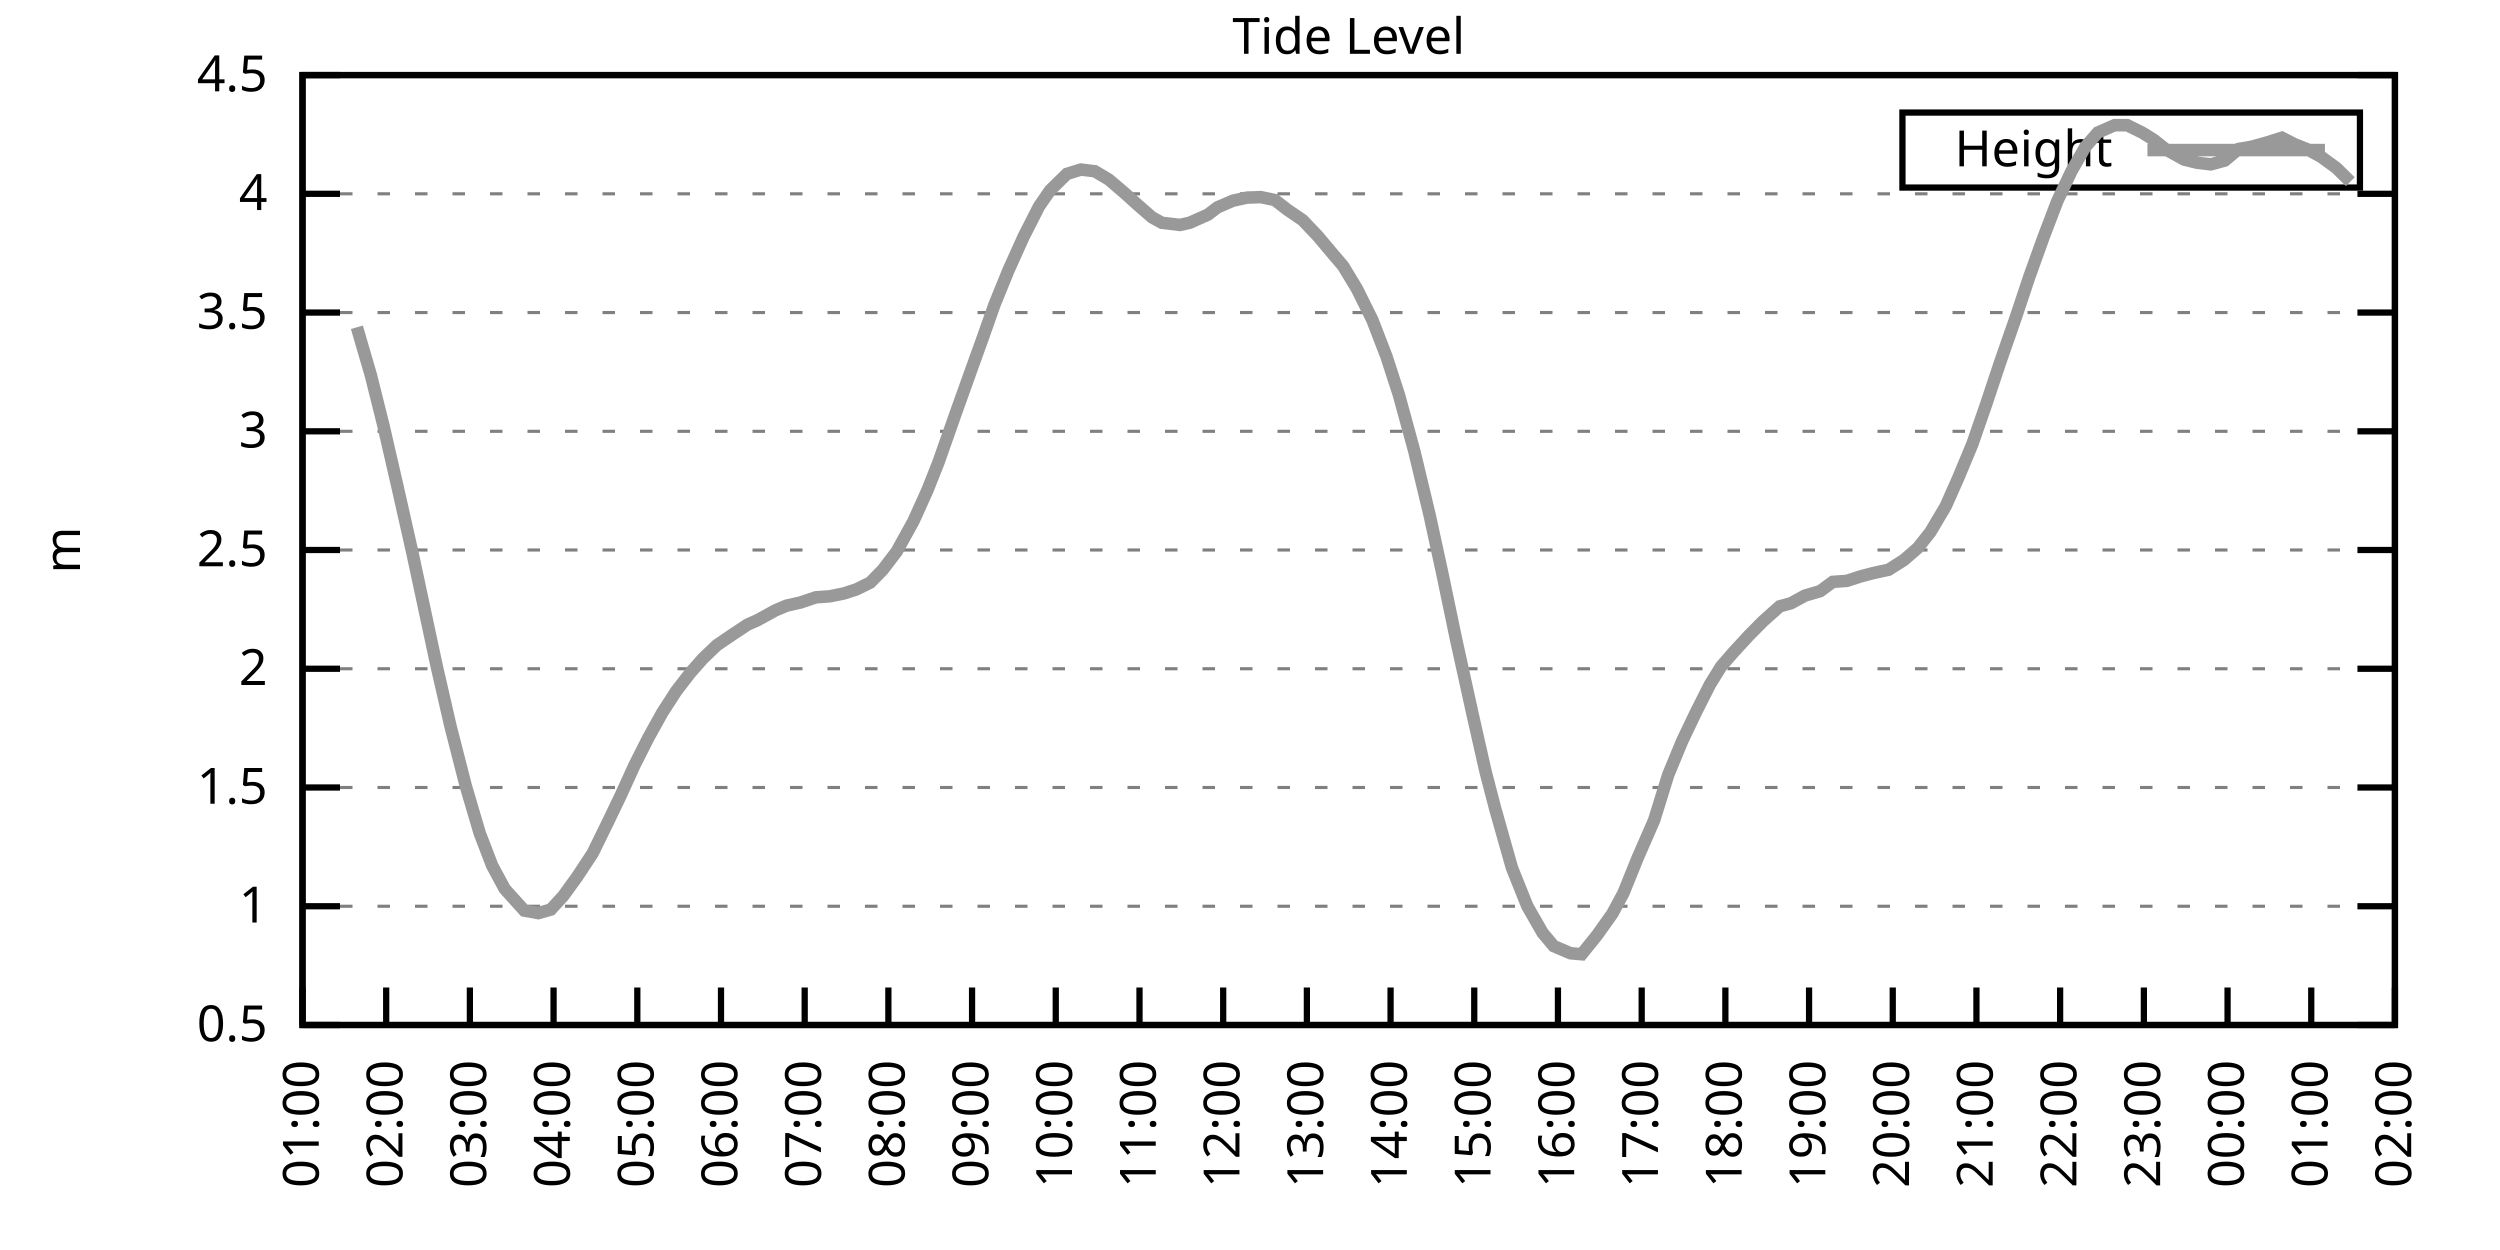
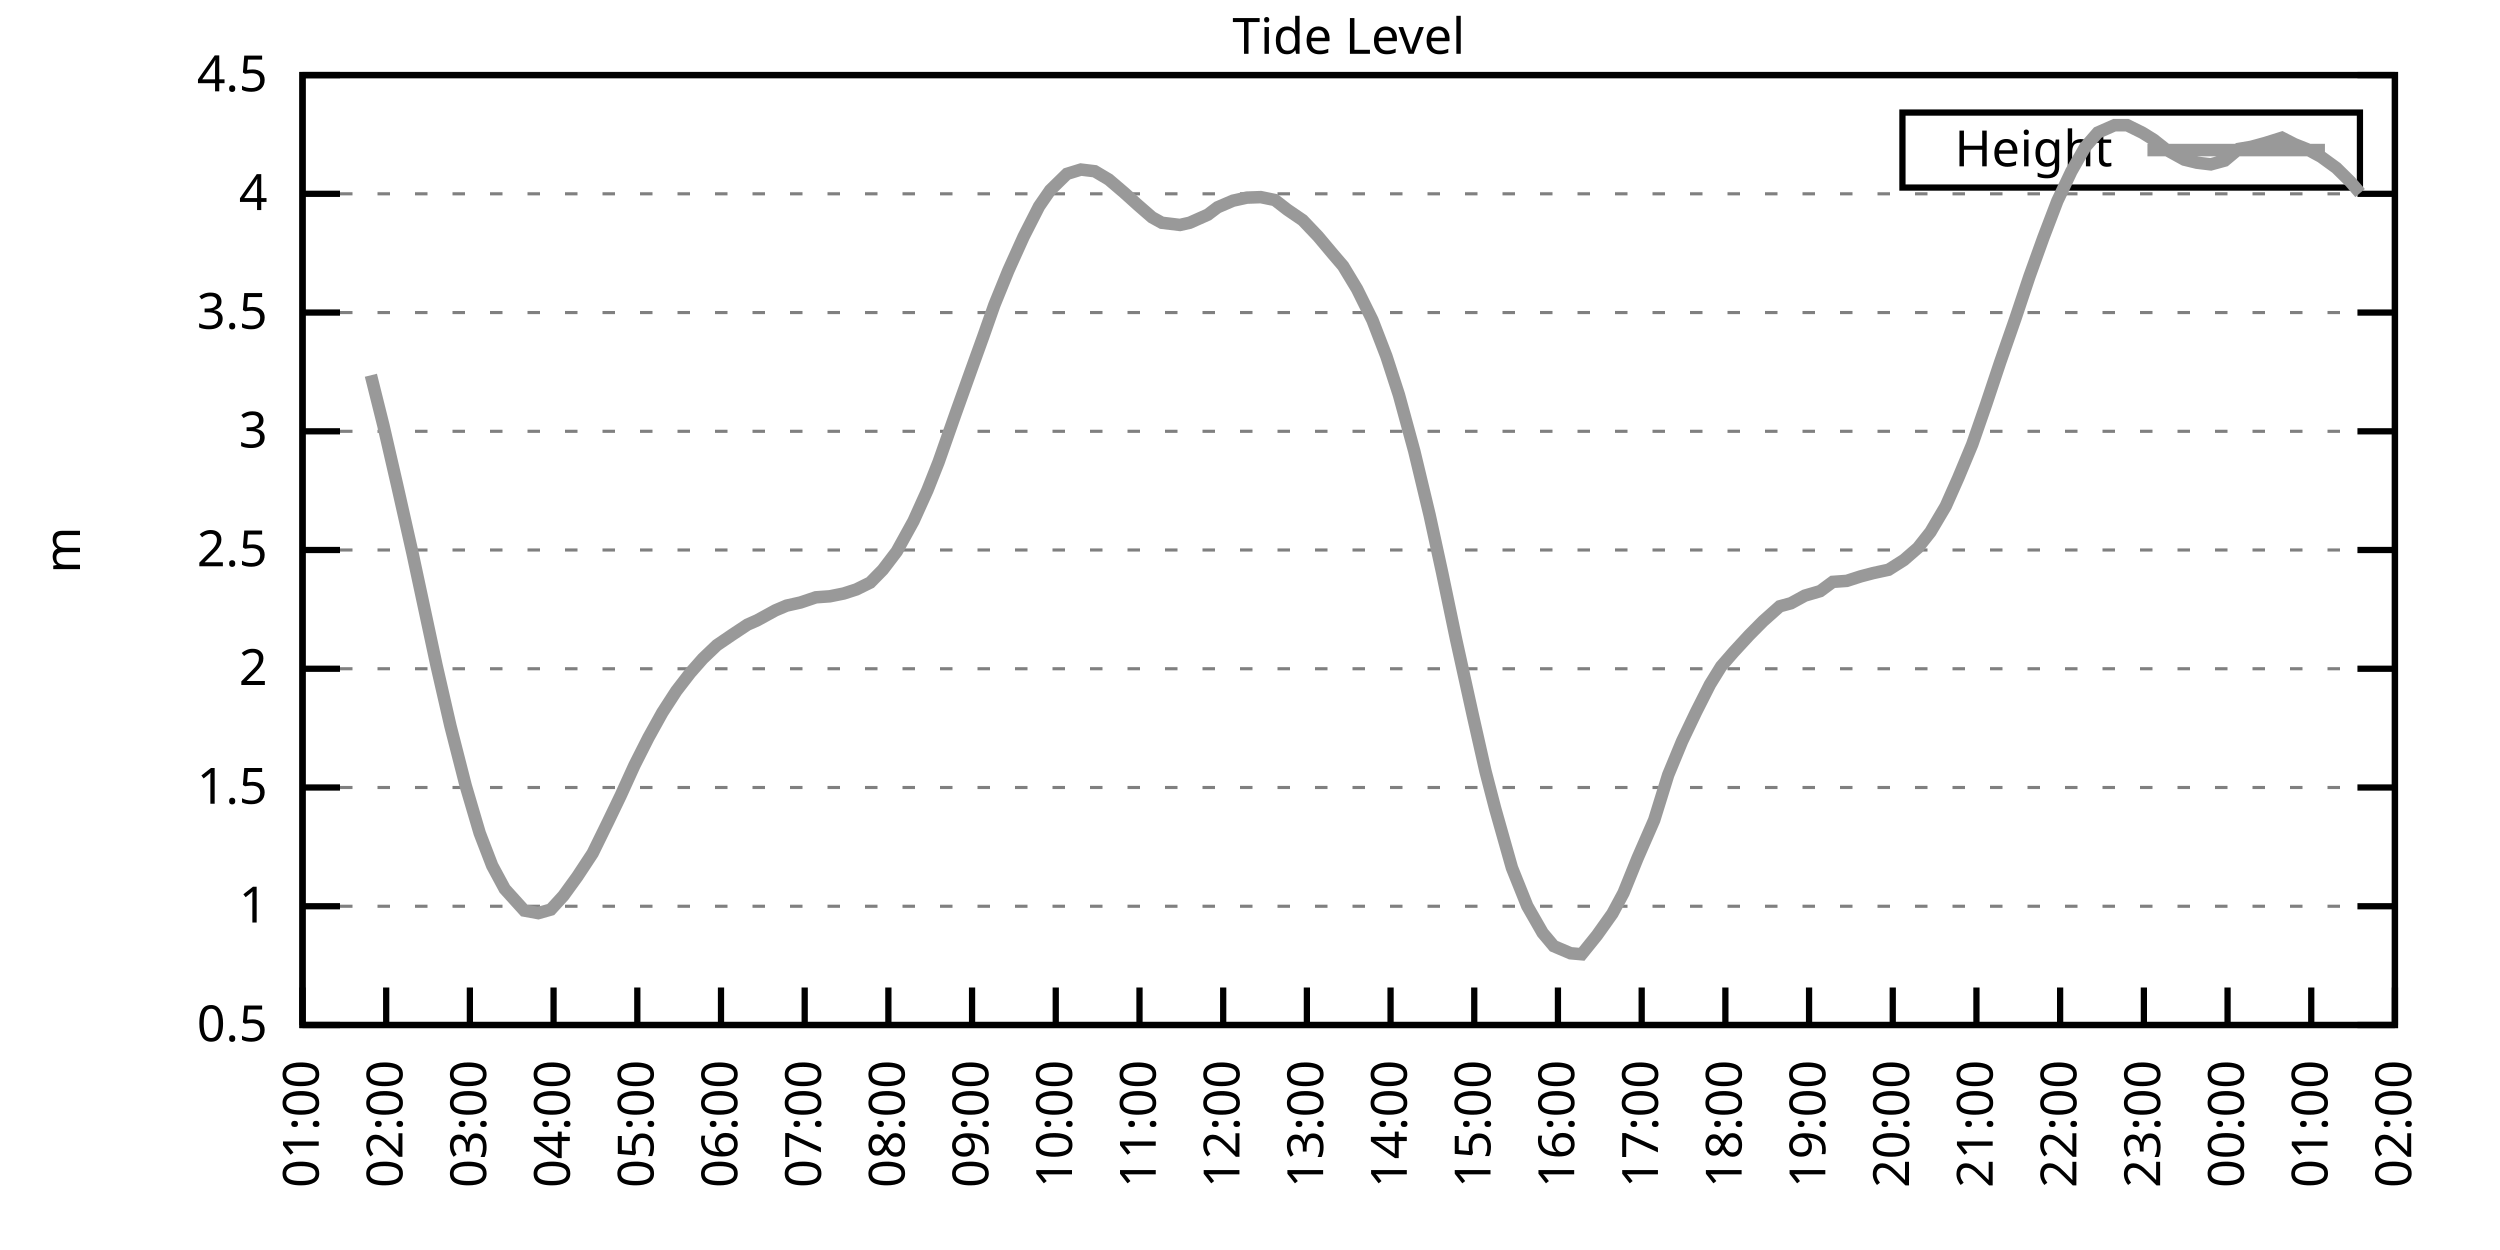
<svg xmlns="http://www.w3.org/2000/svg" xmlns:xlink="http://www.w3.org/1999/xlink" width="400" height="200" viewBox="0 0 400 200">
  <g id="gnuplot_canvas">
    <rect x="0" y="0" width="400" height="200" fill="none" />
    <defs>
      <circle id="gpDot" r="0.5" stroke-width="0.5" stroke="currentColor" />
      <path id="gpPt0" stroke-width="0.333" stroke="currentColor" d="M-1,0 h2 M0,-1 v2" />
      <path id="gpPt1" stroke-width="0.333" stroke="currentColor" d="M-1,-1 L1,1 M1,-1 L-1,1" />
      <path id="gpPt2" stroke-width="0.333" stroke="currentColor" d="M-1,0 L1,0 M0,-1 L0,1 M-1,-1 L1,1 M-1,1 L1,-1" />
      <rect id="gpPt3" stroke-width="0.333" stroke="currentColor" x="-1" y="-1" width="2" height="2" />
      <rect id="gpPt4" stroke-width="0.333" stroke="currentColor" fill="currentColor" x="-1" y="-1" width="2" height="2" />
      <circle id="gpPt5" stroke-width="0.333" stroke="currentColor" cx="0" cy="0" r="1" />
      <use xlink:href="#gpPt5" id="gpPt6" fill="currentColor" stroke="none" />
      <path id="gpPt7" stroke-width="0.333" stroke="currentColor" d="M0,-1.33 L-1.33,0.67 L1.33,0.67 z" />
      <use xlink:href="#gpPt7" id="gpPt8" fill="currentColor" stroke="none" />
      <use xlink:href="#gpPt7" id="gpPt9" stroke="currentColor" transform="rotate(180)" />
      <use xlink:href="#gpPt9" id="gpPt10" fill="currentColor" stroke="none" />
      <use xlink:href="#gpPt3" id="gpPt11" stroke="currentColor" transform="rotate(45)" />
      <use xlink:href="#gpPt11" id="gpPt12" fill="currentColor" stroke="none" />
      <path id="gpPt13" stroke-width="0.333" stroke="currentColor" d="M0,1.330 L1.265,0.411 L0.782,-1.067 L-0.782,-1.076 L-1.265,0.411 z" />
      <use xlink:href="#gpPt13" id="gpPt14" fill="currentColor" stroke="none" />
      <filter id="textbox" filterUnits="objectBoundingBox" x="0" y="0" height="1" width="1">
        <feFlood flood-color="white" flood-opacity="1" result="bgnd" />
        <feComposite in="SourceGraphic" in2="bgnd" operator="atop" />
      </filter>
      <filter id="greybox" filterUnits="objectBoundingBox" x="0" y="0" height="1" width="1">
        <feFlood flood-color="lightgrey" flood-opacity="1" result="grey" />
        <feComposite in="SourceGraphic" in2="grey" operator="atop" />
      </filter>
    </defs>
    <g fill="none" color="white" stroke="currentColor" stroke-width="1.00" stroke-linecap="butt" stroke-linejoin="miter">
</g>
    <g fill="none" color="black" stroke="currentColor" stroke-width="1.00" stroke-linecap="butt" stroke-linejoin="miter">
      <g stroke="none" shape-rendering="crispEdges">
        <polygon fill="rgb(255, 255, 255)" points="48.40,164.00 383.18,164.00 383.18,12.02 48.40,12.02 " />
      </g>
    </g>
    <g fill="none" color="black" stroke="currentColor" stroke-width="1.00" stroke-linecap="butt" stroke-linejoin="miter">
</g>
    <g fill="none" color="black" stroke="black" stroke-width="0.50" stroke-linecap="butt" stroke-linejoin="miter">
</g>
    <g fill="none" color="gray" stroke="currentColor" stroke-width="0.50" stroke-linecap="butt" stroke-linejoin="miter">
      <path stroke="gray" stroke-dasharray="2,4" class="gridline" d="M48.40,164.00 L383.19,164.00  " />
    </g>
    <g fill="none" color="gray" stroke="gray" stroke-width="1.00" stroke-linecap="butt" stroke-linejoin="miter">
</g>
    <g fill="none" color="black" stroke="currentColor" stroke-width="1.00" stroke-linecap="butt" stroke-linejoin="miter">
      <path stroke="black" d="M48.40,164.00 L54.40,164.00 M383.19,164.00 L377.19,164.00  " />
      <g transform="translate(42.80,166.60)" stroke="none" fill="black" font-family="Sans" font-size="8.00" text-anchor="end">
        <text>
          <tspan font-family="Sans"> 0.5</tspan>
        </text>
      </g>
    </g>
    <g fill="none" color="black" stroke="currentColor" stroke-width="1.00" stroke-linecap="butt" stroke-linejoin="miter">
</g>
    <g fill="none" color="black" stroke="black" stroke-width="0.50" stroke-linecap="butt" stroke-linejoin="miter">
</g>
    <g fill="none" color="gray" stroke="currentColor" stroke-width="0.50" stroke-linecap="butt" stroke-linejoin="miter">
      <path stroke="gray" stroke-dasharray="2,4" class="gridline" d="M48.40,145.00 L383.19,145.00  " />
    </g>
    <g fill="none" color="gray" stroke="gray" stroke-width="1.00" stroke-linecap="butt" stroke-linejoin="miter">
</g>
    <g fill="none" color="black" stroke="currentColor" stroke-width="1.00" stroke-linecap="butt" stroke-linejoin="miter">
      <path stroke="black" d="M48.40,145.00 L54.40,145.00 M383.19,145.00 L377.19,145.00  " />
      <g transform="translate(42.80,147.60)" stroke="none" fill="black" font-family="Sans" font-size="8.00" text-anchor="end">
        <text>
          <tspan font-family="Sans"> 1</tspan>
        </text>
      </g>
    </g>
    <g fill="none" color="black" stroke="currentColor" stroke-width="1.00" stroke-linecap="butt" stroke-linejoin="miter">
</g>
    <g fill="none" color="black" stroke="black" stroke-width="0.50" stroke-linecap="butt" stroke-linejoin="miter">
</g>
    <g fill="none" color="gray" stroke="currentColor" stroke-width="0.50" stroke-linecap="butt" stroke-linejoin="miter">
      <path stroke="gray" stroke-dasharray="2,4" class="gridline" d="M48.40,126.00 L383.19,126.00  " />
    </g>
    <g fill="none" color="gray" stroke="gray" stroke-width="1.00" stroke-linecap="butt" stroke-linejoin="miter">
</g>
    <g fill="none" color="black" stroke="currentColor" stroke-width="1.00" stroke-linecap="butt" stroke-linejoin="miter">
      <path stroke="black" d="M48.40,126.00 L54.40,126.00 M383.19,126.00 L377.19,126.00  " />
      <g transform="translate(42.80,128.60)" stroke="none" fill="black" font-family="Sans" font-size="8.00" text-anchor="end">
        <text>
          <tspan font-family="Sans"> 1.5</tspan>
        </text>
      </g>
    </g>
    <g fill="none" color="black" stroke="currentColor" stroke-width="1.00" stroke-linecap="butt" stroke-linejoin="miter">
</g>
    <g fill="none" color="black" stroke="black" stroke-width="0.50" stroke-linecap="butt" stroke-linejoin="miter">
</g>
    <g fill="none" color="gray" stroke="currentColor" stroke-width="0.50" stroke-linecap="butt" stroke-linejoin="miter">
      <path stroke="gray" stroke-dasharray="2,4" class="gridline" d="M48.40,107.00 L383.19,107.00  " />
    </g>
    <g fill="none" color="gray" stroke="gray" stroke-width="1.00" stroke-linecap="butt" stroke-linejoin="miter">
</g>
    <g fill="none" color="black" stroke="currentColor" stroke-width="1.00" stroke-linecap="butt" stroke-linejoin="miter">
      <path stroke="black" d="M48.40,107.00 L54.40,107.00 M383.19,107.00 L377.19,107.00  " />
      <g transform="translate(42.80,109.60)" stroke="none" fill="black" font-family="Sans" font-size="8.00" text-anchor="end">
        <text>
          <tspan font-family="Sans"> 2</tspan>
        </text>
      </g>
    </g>
    <g fill="none" color="black" stroke="currentColor" stroke-width="1.00" stroke-linecap="butt" stroke-linejoin="miter">
</g>
    <g fill="none" color="black" stroke="black" stroke-width="0.50" stroke-linecap="butt" stroke-linejoin="miter">
</g>
    <g fill="none" color="gray" stroke="currentColor" stroke-width="0.50" stroke-linecap="butt" stroke-linejoin="miter">
      <path stroke="gray" stroke-dasharray="2,4" class="gridline" d="M48.40,88.00 L383.19,88.00  " />
    </g>
    <g fill="none" color="gray" stroke="gray" stroke-width="1.00" stroke-linecap="butt" stroke-linejoin="miter">
</g>
    <g fill="none" color="black" stroke="currentColor" stroke-width="1.00" stroke-linecap="butt" stroke-linejoin="miter">
      <path stroke="black" d="M48.40,88.00 L54.40,88.00 M383.19,88.00 L377.19,88.00  " />
      <g transform="translate(42.80,90.60)" stroke="none" fill="black" font-family="Sans" font-size="8.00" text-anchor="end">
        <text>
          <tspan font-family="Sans"> 2.5</tspan>
        </text>
      </g>
    </g>
    <g fill="none" color="black" stroke="currentColor" stroke-width="1.00" stroke-linecap="butt" stroke-linejoin="miter">
</g>
    <g fill="none" color="black" stroke="black" stroke-width="0.50" stroke-linecap="butt" stroke-linejoin="miter">
</g>
    <g fill="none" color="gray" stroke="currentColor" stroke-width="0.50" stroke-linecap="butt" stroke-linejoin="miter">
      <path stroke="gray" stroke-dasharray="2,4" class="gridline" d="M48.40,69.01 L383.19,69.01  " />
    </g>
    <g fill="none" color="gray" stroke="gray" stroke-width="1.00" stroke-linecap="butt" stroke-linejoin="miter">
</g>
    <g fill="none" color="black" stroke="currentColor" stroke-width="1.00" stroke-linecap="butt" stroke-linejoin="miter">
      <path stroke="black" d="M48.40,69.01 L54.40,69.01 M383.19,69.01 L377.19,69.01  " />
      <g transform="translate(42.80,71.61)" stroke="none" fill="black" font-family="Sans" font-size="8.00" text-anchor="end">
        <text>
          <tspan font-family="Sans"> 3</tspan>
        </text>
      </g>
    </g>
    <g fill="none" color="black" stroke="currentColor" stroke-width="1.00" stroke-linecap="butt" stroke-linejoin="miter">
</g>
    <g fill="none" color="black" stroke="black" stroke-width="0.50" stroke-linecap="butt" stroke-linejoin="miter">
</g>
    <g fill="none" color="gray" stroke="currentColor" stroke-width="0.50" stroke-linecap="butt" stroke-linejoin="miter">
      <path stroke="gray" stroke-dasharray="2,4" class="gridline" d="M48.40,50.01 L383.19,50.01  " />
    </g>
    <g fill="none" color="gray" stroke="gray" stroke-width="1.00" stroke-linecap="butt" stroke-linejoin="miter">
</g>
    <g fill="none" color="black" stroke="currentColor" stroke-width="1.00" stroke-linecap="butt" stroke-linejoin="miter">
      <path stroke="black" d="M48.40,50.01 L54.40,50.01 M383.19,50.01 L377.19,50.01  " />
      <g transform="translate(42.80,52.61)" stroke="none" fill="black" font-family="Sans" font-size="8.00" text-anchor="end">
        <text>
          <tspan font-family="Sans"> 3.5</tspan>
        </text>
      </g>
    </g>
    <g fill="none" color="black" stroke="currentColor" stroke-width="1.00" stroke-linecap="butt" stroke-linejoin="miter">
</g>
    <g fill="none" color="black" stroke="black" stroke-width="0.50" stroke-linecap="butt" stroke-linejoin="miter">
</g>
    <g fill="none" color="gray" stroke="currentColor" stroke-width="0.50" stroke-linecap="butt" stroke-linejoin="miter">
      <path stroke="gray" stroke-dasharray="2,4" class="gridline" d="M48.40,31.01 L383.19,31.01  " />
    </g>
    <g fill="none" color="gray" stroke="gray" stroke-width="1.00" stroke-linecap="butt" stroke-linejoin="miter">
</g>
    <g fill="none" color="black" stroke="currentColor" stroke-width="1.00" stroke-linecap="butt" stroke-linejoin="miter">
      <path stroke="black" d="M48.40,31.01 L54.40,31.01 M383.19,31.01 L377.19,31.01  " />
      <g transform="translate(42.80,33.61)" stroke="none" fill="black" font-family="Sans" font-size="8.00" text-anchor="end">
        <text>
          <tspan font-family="Sans"> 4</tspan>
        </text>
      </g>
    </g>
    <g fill="none" color="black" stroke="currentColor" stroke-width="1.00" stroke-linecap="butt" stroke-linejoin="miter">
</g>
    <g fill="none" color="black" stroke="black" stroke-width="0.50" stroke-linecap="butt" stroke-linejoin="miter">
</g>
    <g fill="none" color="gray" stroke="currentColor" stroke-width="0.50" stroke-linecap="butt" stroke-linejoin="miter">
      <path stroke="gray" stroke-dasharray="2,4" class="gridline" d="M48.40,12.01 L383.19,12.01  " />
    </g>
    <g fill="none" color="gray" stroke="gray" stroke-width="1.00" stroke-linecap="butt" stroke-linejoin="miter">
</g>
    <g fill="none" color="black" stroke="currentColor" stroke-width="1.00" stroke-linecap="butt" stroke-linejoin="miter">
      <path stroke="black" d="M48.40,12.01 L54.40,12.01 M383.19,12.01 L377.19,12.01  " />
      <g transform="translate(42.80,14.61)" stroke="none" fill="black" font-family="Sans" font-size="8.00" text-anchor="end">
        <text>
          <tspan font-family="Sans"> 4.5</tspan>
        </text>
      </g>
    </g>
    <g fill="none" color="black" stroke="currentColor" stroke-width="1.00" stroke-linecap="butt" stroke-linejoin="miter">
      <path stroke="black" d="M48.40,164.00 L48.40,158.00  " />
      <g transform="translate(51.00,169.60) rotate(270.00)" stroke="none" fill="black" font-family="Sans" font-size="8.00" text-anchor="end">
        <text>
          <tspan font-family="Sans">01:00</tspan>
        </text>
      </g>
    </g>
    <g fill="none" color="black" stroke="currentColor" stroke-width="1.00" stroke-linecap="butt" stroke-linejoin="miter">
      <path stroke="black" d="M61.79,164.00 L61.79,158.00  " />
      <g transform="translate(64.39,169.60) rotate(270.00)" stroke="none" fill="black" font-family="Sans" font-size="8.00" text-anchor="end">
        <text>
          <tspan font-family="Sans">02:00</tspan>
        </text>
      </g>
    </g>
    <g fill="none" color="black" stroke="currentColor" stroke-width="1.00" stroke-linecap="butt" stroke-linejoin="miter">
      <path stroke="black" d="M75.18,164.00 L75.18,158.00  " />
      <g transform="translate(77.78,169.60) rotate(270.00)" stroke="none" fill="black" font-family="Sans" font-size="8.00" text-anchor="end">
        <text>
          <tspan font-family="Sans">03:00</tspan>
        </text>
      </g>
    </g>
    <g fill="none" color="black" stroke="currentColor" stroke-width="1.00" stroke-linecap="butt" stroke-linejoin="miter">
      <path stroke="black" d="M88.57,164.00 L88.57,158.00  " />
      <g transform="translate(91.17,169.60) rotate(270.00)" stroke="none" fill="black" font-family="Sans" font-size="8.00" text-anchor="end">
        <text>
          <tspan font-family="Sans">04:00</tspan>
        </text>
      </g>
    </g>
    <g fill="none" color="black" stroke="currentColor" stroke-width="1.00" stroke-linecap="butt" stroke-linejoin="miter">
      <path stroke="black" d="M101.97,164.00 L101.97,158.00  " />
      <g transform="translate(104.57,169.60) rotate(270.00)" stroke="none" fill="black" font-family="Sans" font-size="8.00" text-anchor="end">
        <text>
          <tspan font-family="Sans">05:00</tspan>
        </text>
      </g>
    </g>
    <g fill="none" color="black" stroke="currentColor" stroke-width="1.00" stroke-linecap="butt" stroke-linejoin="miter">
      <path stroke="black" d="M115.36,164.00 L115.36,158.00  " />
      <g transform="translate(117.96,169.60) rotate(270.00)" stroke="none" fill="black" font-family="Sans" font-size="8.00" text-anchor="end">
        <text>
          <tspan font-family="Sans">06:00</tspan>
        </text>
      </g>
    </g>
    <g fill="none" color="black" stroke="currentColor" stroke-width="1.00" stroke-linecap="butt" stroke-linejoin="miter">
      <path stroke="black" d="M128.75,164.00 L128.75,158.00  " />
      <g transform="translate(131.35,169.60) rotate(270.00)" stroke="none" fill="black" font-family="Sans" font-size="8.00" text-anchor="end">
        <text>
          <tspan font-family="Sans">07:00</tspan>
        </text>
      </g>
    </g>
    <g fill="none" color="black" stroke="currentColor" stroke-width="1.00" stroke-linecap="butt" stroke-linejoin="miter">
      <path stroke="black" d="M142.14,164.00 L142.14,158.00  " />
      <g transform="translate(144.74,169.60) rotate(270.00)" stroke="none" fill="black" font-family="Sans" font-size="8.00" text-anchor="end">
        <text>
          <tspan font-family="Sans">08:00</tspan>
        </text>
      </g>
    </g>
    <g fill="none" color="black" stroke="currentColor" stroke-width="1.00" stroke-linecap="butt" stroke-linejoin="miter">
      <path stroke="black" d="M155.53,164.00 L155.53,158.00  " />
      <g transform="translate(158.13,169.60) rotate(270.00)" stroke="none" fill="black" font-family="Sans" font-size="8.00" text-anchor="end">
        <text>
          <tspan font-family="Sans">09:00</tspan>
        </text>
      </g>
    </g>
    <g fill="none" color="black" stroke="currentColor" stroke-width="1.00" stroke-linecap="butt" stroke-linejoin="miter">
      <path stroke="black" d="M168.92,164.00 L168.92,158.00  " />
      <g transform="translate(171.52,169.60) rotate(270.00)" stroke="none" fill="black" font-family="Sans" font-size="8.00" text-anchor="end">
        <text>
          <tspan font-family="Sans">10:00</tspan>
        </text>
      </g>
    </g>
    <g fill="none" color="black" stroke="currentColor" stroke-width="1.00" stroke-linecap="butt" stroke-linejoin="miter">
      <path stroke="black" d="M182.32,164.00 L182.32,158.00  " />
      <g transform="translate(184.92,169.60) rotate(270.00)" stroke="none" fill="black" font-family="Sans" font-size="8.00" text-anchor="end">
        <text>
          <tspan font-family="Sans">11:00</tspan>
        </text>
      </g>
    </g>
    <g fill="none" color="black" stroke="currentColor" stroke-width="1.00" stroke-linecap="butt" stroke-linejoin="miter">
      <path stroke="black" d="M195.71,164.00 L195.71,158.00  " />
      <g transform="translate(198.31,169.60) rotate(270.00)" stroke="none" fill="black" font-family="Sans" font-size="8.00" text-anchor="end">
        <text>
          <tspan font-family="Sans">12:00</tspan>
        </text>
      </g>
    </g>
    <g fill="none" color="black" stroke="currentColor" stroke-width="1.00" stroke-linecap="butt" stroke-linejoin="miter">
      <path stroke="black" d="M209.10,164.00 L209.10,158.00  " />
      <g transform="translate(211.70,169.60) rotate(270.00)" stroke="none" fill="black" font-family="Sans" font-size="8.00" text-anchor="end">
        <text>
          <tspan font-family="Sans">13:00</tspan>
        </text>
      </g>
    </g>
    <g fill="none" color="black" stroke="currentColor" stroke-width="1.00" stroke-linecap="butt" stroke-linejoin="miter">
      <path stroke="black" d="M222.49,164.00 L222.49,158.00  " />
      <g transform="translate(225.09,169.60) rotate(270.00)" stroke="none" fill="black" font-family="Sans" font-size="8.00" text-anchor="end">
        <text>
          <tspan font-family="Sans">14:00</tspan>
        </text>
      </g>
    </g>
    <g fill="none" color="black" stroke="currentColor" stroke-width="1.00" stroke-linecap="butt" stroke-linejoin="miter">
      <path stroke="black" d="M235.88,164.00 L235.88,158.00  " />
      <g transform="translate(238.48,169.60) rotate(270.00)" stroke="none" fill="black" font-family="Sans" font-size="8.00" text-anchor="end">
        <text>
          <tspan font-family="Sans">15:00</tspan>
        </text>
      </g>
    </g>
    <g fill="none" color="black" stroke="currentColor" stroke-width="1.00" stroke-linecap="butt" stroke-linejoin="miter">
      <path stroke="black" d="M249.27,164.00 L249.27,158.00  " />
      <g transform="translate(251.87,169.60) rotate(270.00)" stroke="none" fill="black" font-family="Sans" font-size="8.00" text-anchor="end">
        <text>
          <tspan font-family="Sans">16:00</tspan>
        </text>
      </g>
    </g>
    <g fill="none" color="black" stroke="currentColor" stroke-width="1.00" stroke-linecap="butt" stroke-linejoin="miter">
      <path stroke="black" d="M262.67,164.00 L262.67,158.00  " />
      <g transform="translate(265.27,169.60) rotate(270.00)" stroke="none" fill="black" font-family="Sans" font-size="8.00" text-anchor="end">
        <text>
          <tspan font-family="Sans">17:00</tspan>
        </text>
      </g>
    </g>
    <g fill="none" color="black" stroke="currentColor" stroke-width="1.00" stroke-linecap="butt" stroke-linejoin="miter">
      <path stroke="black" d="M276.06,164.00 L276.06,158.00  " />
      <g transform="translate(278.66,169.60) rotate(270.00)" stroke="none" fill="black" font-family="Sans" font-size="8.00" text-anchor="end">
        <text>
          <tspan font-family="Sans">18:00</tspan>
        </text>
      </g>
    </g>
    <g fill="none" color="black" stroke="currentColor" stroke-width="1.00" stroke-linecap="butt" stroke-linejoin="miter">
      <path stroke="black" d="M289.45,164.00 L289.45,158.00  " />
      <g transform="translate(292.05,169.60) rotate(270.00)" stroke="none" fill="black" font-family="Sans" font-size="8.00" text-anchor="end">
        <text>
          <tspan font-family="Sans">19:00</tspan>
        </text>
      </g>
    </g>
    <g fill="none" color="black" stroke="currentColor" stroke-width="1.00" stroke-linecap="butt" stroke-linejoin="miter">
      <path stroke="black" d="M302.84,164.00 L302.84,158.00  " />
      <g transform="translate(305.44,169.60) rotate(270.00)" stroke="none" fill="black" font-family="Sans" font-size="8.00" text-anchor="end">
        <text>
          <tspan font-family="Sans">20:00</tspan>
        </text>
      </g>
    </g>
    <g fill="none" color="black" stroke="currentColor" stroke-width="1.00" stroke-linecap="butt" stroke-linejoin="miter">
      <path stroke="black" d="M316.23,164.00 L316.23,158.00  " />
      <g transform="translate(318.83,169.60) rotate(270.00)" stroke="none" fill="black" font-family="Sans" font-size="8.00" text-anchor="end">
        <text>
          <tspan font-family="Sans">21:00</tspan>
        </text>
      </g>
    </g>
    <g fill="none" color="black" stroke="currentColor" stroke-width="1.00" stroke-linecap="butt" stroke-linejoin="miter">
      <path stroke="black" d="M329.62,164.00 L329.62,158.00  " />
      <g transform="translate(332.22,169.60) rotate(270.00)" stroke="none" fill="black" font-family="Sans" font-size="8.00" text-anchor="end">
        <text>
          <tspan font-family="Sans">22:00</tspan>
        </text>
      </g>
    </g>
    <g fill="none" color="black" stroke="currentColor" stroke-width="1.00" stroke-linecap="butt" stroke-linejoin="miter">
      <path stroke="black" d="M343.02,164.00 L343.02,158.00  " />
      <g transform="translate(345.62,169.60) rotate(270.00)" stroke="none" fill="black" font-family="Sans" font-size="8.00" text-anchor="end">
        <text>
          <tspan font-family="Sans">23:00</tspan>
        </text>
      </g>
    </g>
    <g fill="none" color="black" stroke="currentColor" stroke-width="1.00" stroke-linecap="butt" stroke-linejoin="miter">
      <path stroke="black" d="M356.41,164.00 L356.41,158.00  " />
      <g transform="translate(359.01,169.60) rotate(270.00)" stroke="none" fill="black" font-family="Sans" font-size="8.00" text-anchor="end">
        <text>
          <tspan font-family="Sans">00:00</tspan>
        </text>
      </g>
    </g>
    <g fill="none" color="black" stroke="currentColor" stroke-width="1.00" stroke-linecap="butt" stroke-linejoin="miter">
      <path stroke="black" d="M369.80,164.00 L369.80,158.00  " />
      <g transform="translate(372.40,169.60) rotate(270.00)" stroke="none" fill="black" font-family="Sans" font-size="8.00" text-anchor="end">
        <text>
          <tspan font-family="Sans">01:00</tspan>
        </text>
      </g>
    </g>
    <g fill="none" color="black" stroke="currentColor" stroke-width="1.00" stroke-linecap="butt" stroke-linejoin="miter">
      <path stroke="black" d="M383.19,164.00 L383.19,158.00  " />
      <g transform="translate(385.79,169.60) rotate(270.00)" stroke="none" fill="black" font-family="Sans" font-size="8.00" text-anchor="end">
        <text>
          <tspan font-family="Sans">02:00</tspan>
        </text>
      </g>
    </g>
    <g fill="none" color="black" stroke="currentColor" stroke-width="1.00" stroke-linecap="butt" stroke-linejoin="miter">
</g>
    <g fill="none" color="black" stroke="currentColor" stroke-width="1.00" stroke-linecap="butt" stroke-linejoin="miter">
      <path stroke="black" d="M48.40,12.01 L48.40,164.00 L383.19,164.00 L383.19,12.01 L48.40,12.01 Z  " />
    </g>
    <g fill="none" color="black" stroke="currentColor" stroke-width="1.00" stroke-linecap="butt" stroke-linejoin="miter">
</g>
    <g fill="none" color="black" stroke="currentColor" stroke-width="1.00" stroke-linecap="butt" stroke-linejoin="miter">
      <path stroke="black" d="M304.39,30.01 L304.39,18.01 L377.59,18.01 L377.59,30.01 L304.39,30.01 Z  " />
    </g>
    <g id="Tide_level_plot_1">
      <g fill="none" color="white" stroke="black" stroke-width="2.00" stroke-linecap="butt" stroke-linejoin="miter">
</g>
      <g fill="none" color="black" stroke="currentColor" stroke-width="2.00" stroke-linecap="butt" stroke-linejoin="miter">
        <g transform="translate(337.99,26.61)" stroke="none" fill="black" font-family="Sans" font-size="8.00" text-anchor="end">
          <text>
            <tspan font-family="Sans">Height</tspan>
          </text>
        </g>
      </g>
      <g fill="none" color="black" stroke="currentColor" stroke-width="2.00" stroke-linecap="butt" stroke-linejoin="miter">
-         <path stroke="rgb(153, 153, 153)" d="M343.59,24.01 L371.99,24.01 M57.10,52.36 L59.34,60.04 L61.35,68.09 L63.58,77.78 L66.03,88.65 L67.82,97.01   L69.83,106.40 L72.06,116.12 L74.51,125.70 L76.75,133.30 L78.75,138.50 L80.76,142.23 L83.89,145.69 L86.12,146.10   L88.13,145.53 L90.14,143.33 L92.37,140.25 L94.82,136.53 L97.28,131.51 L99.29,127.33 L101.52,122.43 L103.75,118.02   L105.98,114.00 L108.22,110.54 L110.45,107.65 L112.46,105.37 L114.69,103.24 L117.14,101.57 L119.60,99.94 L121.16,99.25   L124.06,97.66 L125.85,96.90 L128.08,96.40 L130.54,95.57 L132.77,95.41 L135.00,94.96 L137.01,94.31 L139.24,93.21   L141.25,91.16 L143.48,88.23 L146.16,83.37 L148.39,78.43 L150.18,73.91 L152.85,66.31 L155.31,59.43 L157.32,53.85   L159.10,48.79 L161.34,43.28 L163.79,37.85 L166.25,33.02 L168.03,30.44 L170.71,27.82 L172.94,27.13 L175.17,27.40   L177.41,28.73 L179.86,30.82 L182.09,32.83 L184.32,34.77 L185.89,35.64 L188.79,35.99 L190.35,35.64 L193.25,34.35   L194.81,33.17 L197.27,32.11 L199.50,31.62 L201.73,31.54 L203.97,32.00 L205.97,33.55 L208.43,35.23 L210.88,37.81   L213.34,40.74 L214.90,42.56 L217.13,46.25 L219.59,51.22 L221.82,57.00 L223.83,63.19 L226.29,72.20 L228.74,82.42   L230.75,91.65 L232.98,102.33 L235.66,114.49 L237.67,123.38 L239.23,129.38 L241.91,138.85 L244.36,144.96 L246.82,149.26   L248.60,151.38 L251.28,152.52 L253.07,152.68 L255.52,149.64 L257.98,146.18 L259.76,142.87 L262.00,137.33 L264.67,131.21   L266.91,123.99 L269.14,118.59 L271.37,113.92 L273.60,109.51 L275.39,106.62 L277.40,104.31 L279.85,101.65 L282.08,99.40   L284.76,97.01 L286.55,96.52 L288.78,95.30 L291.23,94.58 L293.24,93.10 L295.48,92.94 L297.71,92.22 L299.72,91.69   L302.17,91.16 L304.63,89.60 L306.86,87.66 L308.87,85.12 L311.32,80.98 L313.33,76.45 L315.56,71.10 L317.79,64.67   L320.03,57.95 L322.48,50.92 L324.71,44.23 L326.95,38.00 L329.18,32.15 L331.41,27.44 L333.64,23.52 L335.65,21.21   L338.33,20.03 L340.34,20.03 L342.79,21.24 L344.58,22.35 L346.59,23.94 L349.49,25.54 L351.50,26.03 L353.73,26.30   L355.96,25.69 L358.19,23.83 L360.20,23.49 L362.43,22.88 L365.11,22.04 L367.12,23.07 L369.13,23.87 L371.36,25.08   L373.82,26.87 L376.05,29.07  " />
+         <path stroke="rgb(153, 153, 153)" d="M343.59,24.01 L371.99,24.01 M59.34,60.04 L61.35,68.09 L63.58,77.78 L66.03,88.65 L67.82,97.01 L69.83,106.40   L72.06,116.12 L74.51,125.70 L76.75,133.30 L78.75,138.50 L80.76,142.23 L83.89,145.69 L86.12,146.10 L88.13,145.53   L90.14,143.33 L92.37,140.25 L94.82,136.53 L97.28,131.51 L99.29,127.33 L101.52,122.43 L103.75,118.02 L105.98,114.00   L108.22,110.54 L110.45,107.65 L112.46,105.37 L114.69,103.24 L117.14,101.57 L119.60,99.94 L121.16,99.25 L124.06,97.66   L125.85,96.90 L128.08,96.40 L130.54,95.57 L132.77,95.41 L135.00,94.96 L137.01,94.31 L139.24,93.21 L141.25,91.16   L143.48,88.23 L146.16,83.37 L148.39,78.43 L150.18,73.91 L152.85,66.31 L155.31,59.43 L157.32,53.85 L159.10,48.79   L161.34,43.28 L163.79,37.85 L166.25,33.02 L168.03,30.44 L170.71,27.82 L172.94,27.13 L175.17,27.40 L177.41,28.73   L179.86,30.82 L182.09,32.83 L184.32,34.77 L185.89,35.64 L188.79,35.99 L190.35,35.64 L193.25,34.35 L194.81,33.17   L197.27,32.11 L199.50,31.62 L201.73,31.54 L203.97,32.00 L205.97,33.55 L208.43,35.23 L210.88,37.81 L213.34,40.74   L214.90,42.56 L217.13,46.25 L219.59,51.22 L221.82,57.00 L223.83,63.19 L226.29,72.20 L228.74,82.42 L230.75,91.65   L232.98,102.33 L235.66,114.49 L237.67,123.38 L239.23,129.38 L241.91,138.85 L244.36,144.96 L246.82,149.26 L248.60,151.38   L251.28,152.52 L253.07,152.68 L255.52,149.64 L257.98,146.18 L259.76,142.87 L262.00,137.33 L264.67,131.21 L266.91,123.99   L269.14,118.59 L271.37,113.92 L273.60,109.51 L275.39,106.62 L277.40,104.31 L279.85,101.65 L282.08,99.40 L284.76,97.01   L286.55,96.52 L288.78,95.30 L291.23,94.58 L293.24,93.10 L295.48,92.94 L297.71,92.22 L299.72,91.69 L302.17,91.16   L304.63,89.60 L306.86,87.66 L308.87,85.12 L311.32,80.98 L313.33,76.45 L315.56,71.10 L317.79,64.67 L320.03,57.95   L322.48,50.92 L324.71,44.23 L326.95,38.00 L329.18,32.15 L331.41,27.44 L333.64,23.52 L335.65,21.21 L338.33,20.03   L340.34,20.03 L342.79,21.24 L344.58,22.35 L346.59,23.94 L349.49,25.54 L351.50,26.03 L353.73,26.30 L355.96,25.69   L358.19,23.83 L360.20,23.49 L362.43,22.88 L365.11,22.04 L367.12,23.07 L369.13,23.87 L371.36,25.08 L373.82,26.87   L376.05,29.07 L377.61,30.89  " />
      </g>
    </g>
    <g fill="none" color="black" stroke="currentColor" stroke-width="2.00" stroke-linecap="butt" stroke-linejoin="miter">
</g>
    <g fill="none" color="black" stroke="black" stroke-width="1.00" stroke-linecap="butt" stroke-linejoin="miter">
</g>
    <g fill="none" color="black" stroke="currentColor" stroke-width="1.00" stroke-linecap="butt" stroke-linejoin="miter">
      <path stroke="black" d="M48.40,12.01 L48.40,164.00 L383.19,164.00 L383.19,12.01 L48.40,12.01 Z  " />
      <g transform="translate(12.80,88.01) rotate(270.00)" stroke="none" fill="black" font-family="Sans" font-size="8.00" text-anchor="middle">
        <text>
          <tspan font-family="Sans">m</tspan>
        </text>
      </g>
    </g>
    <g fill="none" color="black" stroke="currentColor" stroke-width="1.00" stroke-linecap="butt" stroke-linejoin="miter">
</g>
    <g fill="none" color="black" stroke="currentColor" stroke-width="1.00" stroke-linecap="butt" stroke-linejoin="miter">
      <g transform="translate(215.79,8.61)" stroke="none" fill="black" font-family="Sans" font-size="8.00" text-anchor="middle">
        <text>
          <tspan font-family="Sans">Tide Level</tspan>
        </text>
      </g>
    </g>
    <g fill="none" color="black" stroke="currentColor" stroke-width="1.00" stroke-linecap="butt" stroke-linejoin="miter">
</g>
  </g>
</svg>
